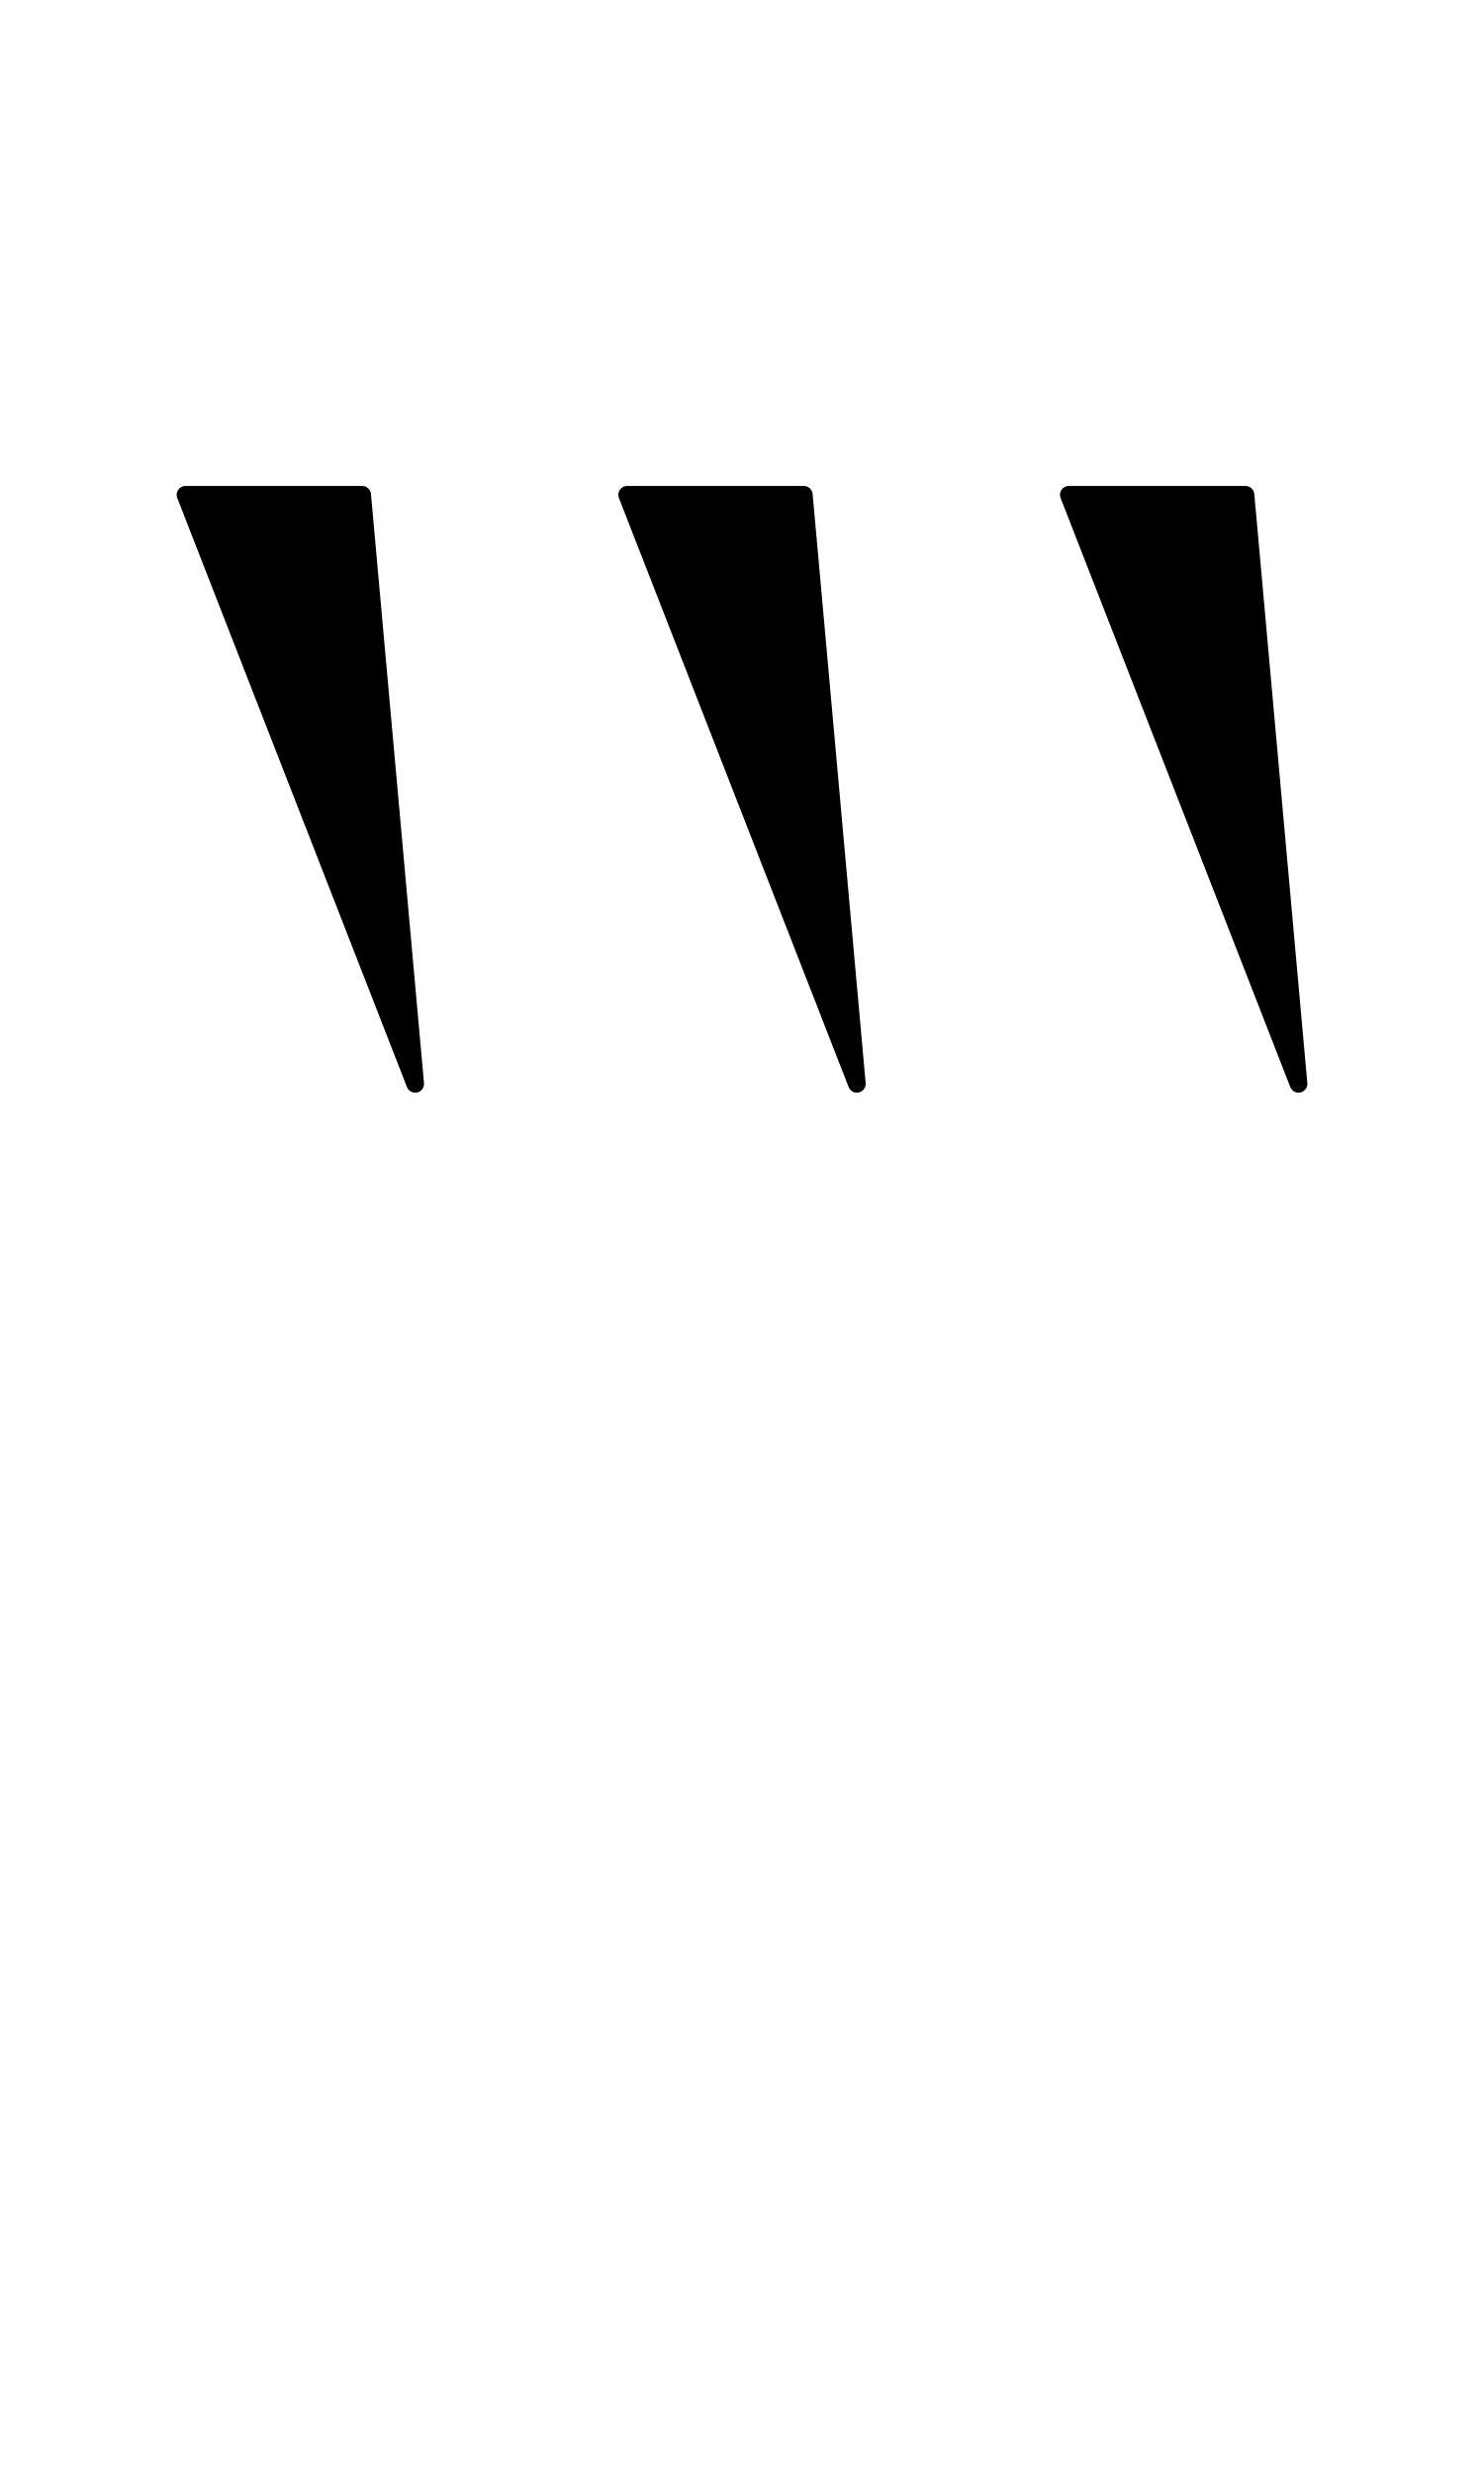
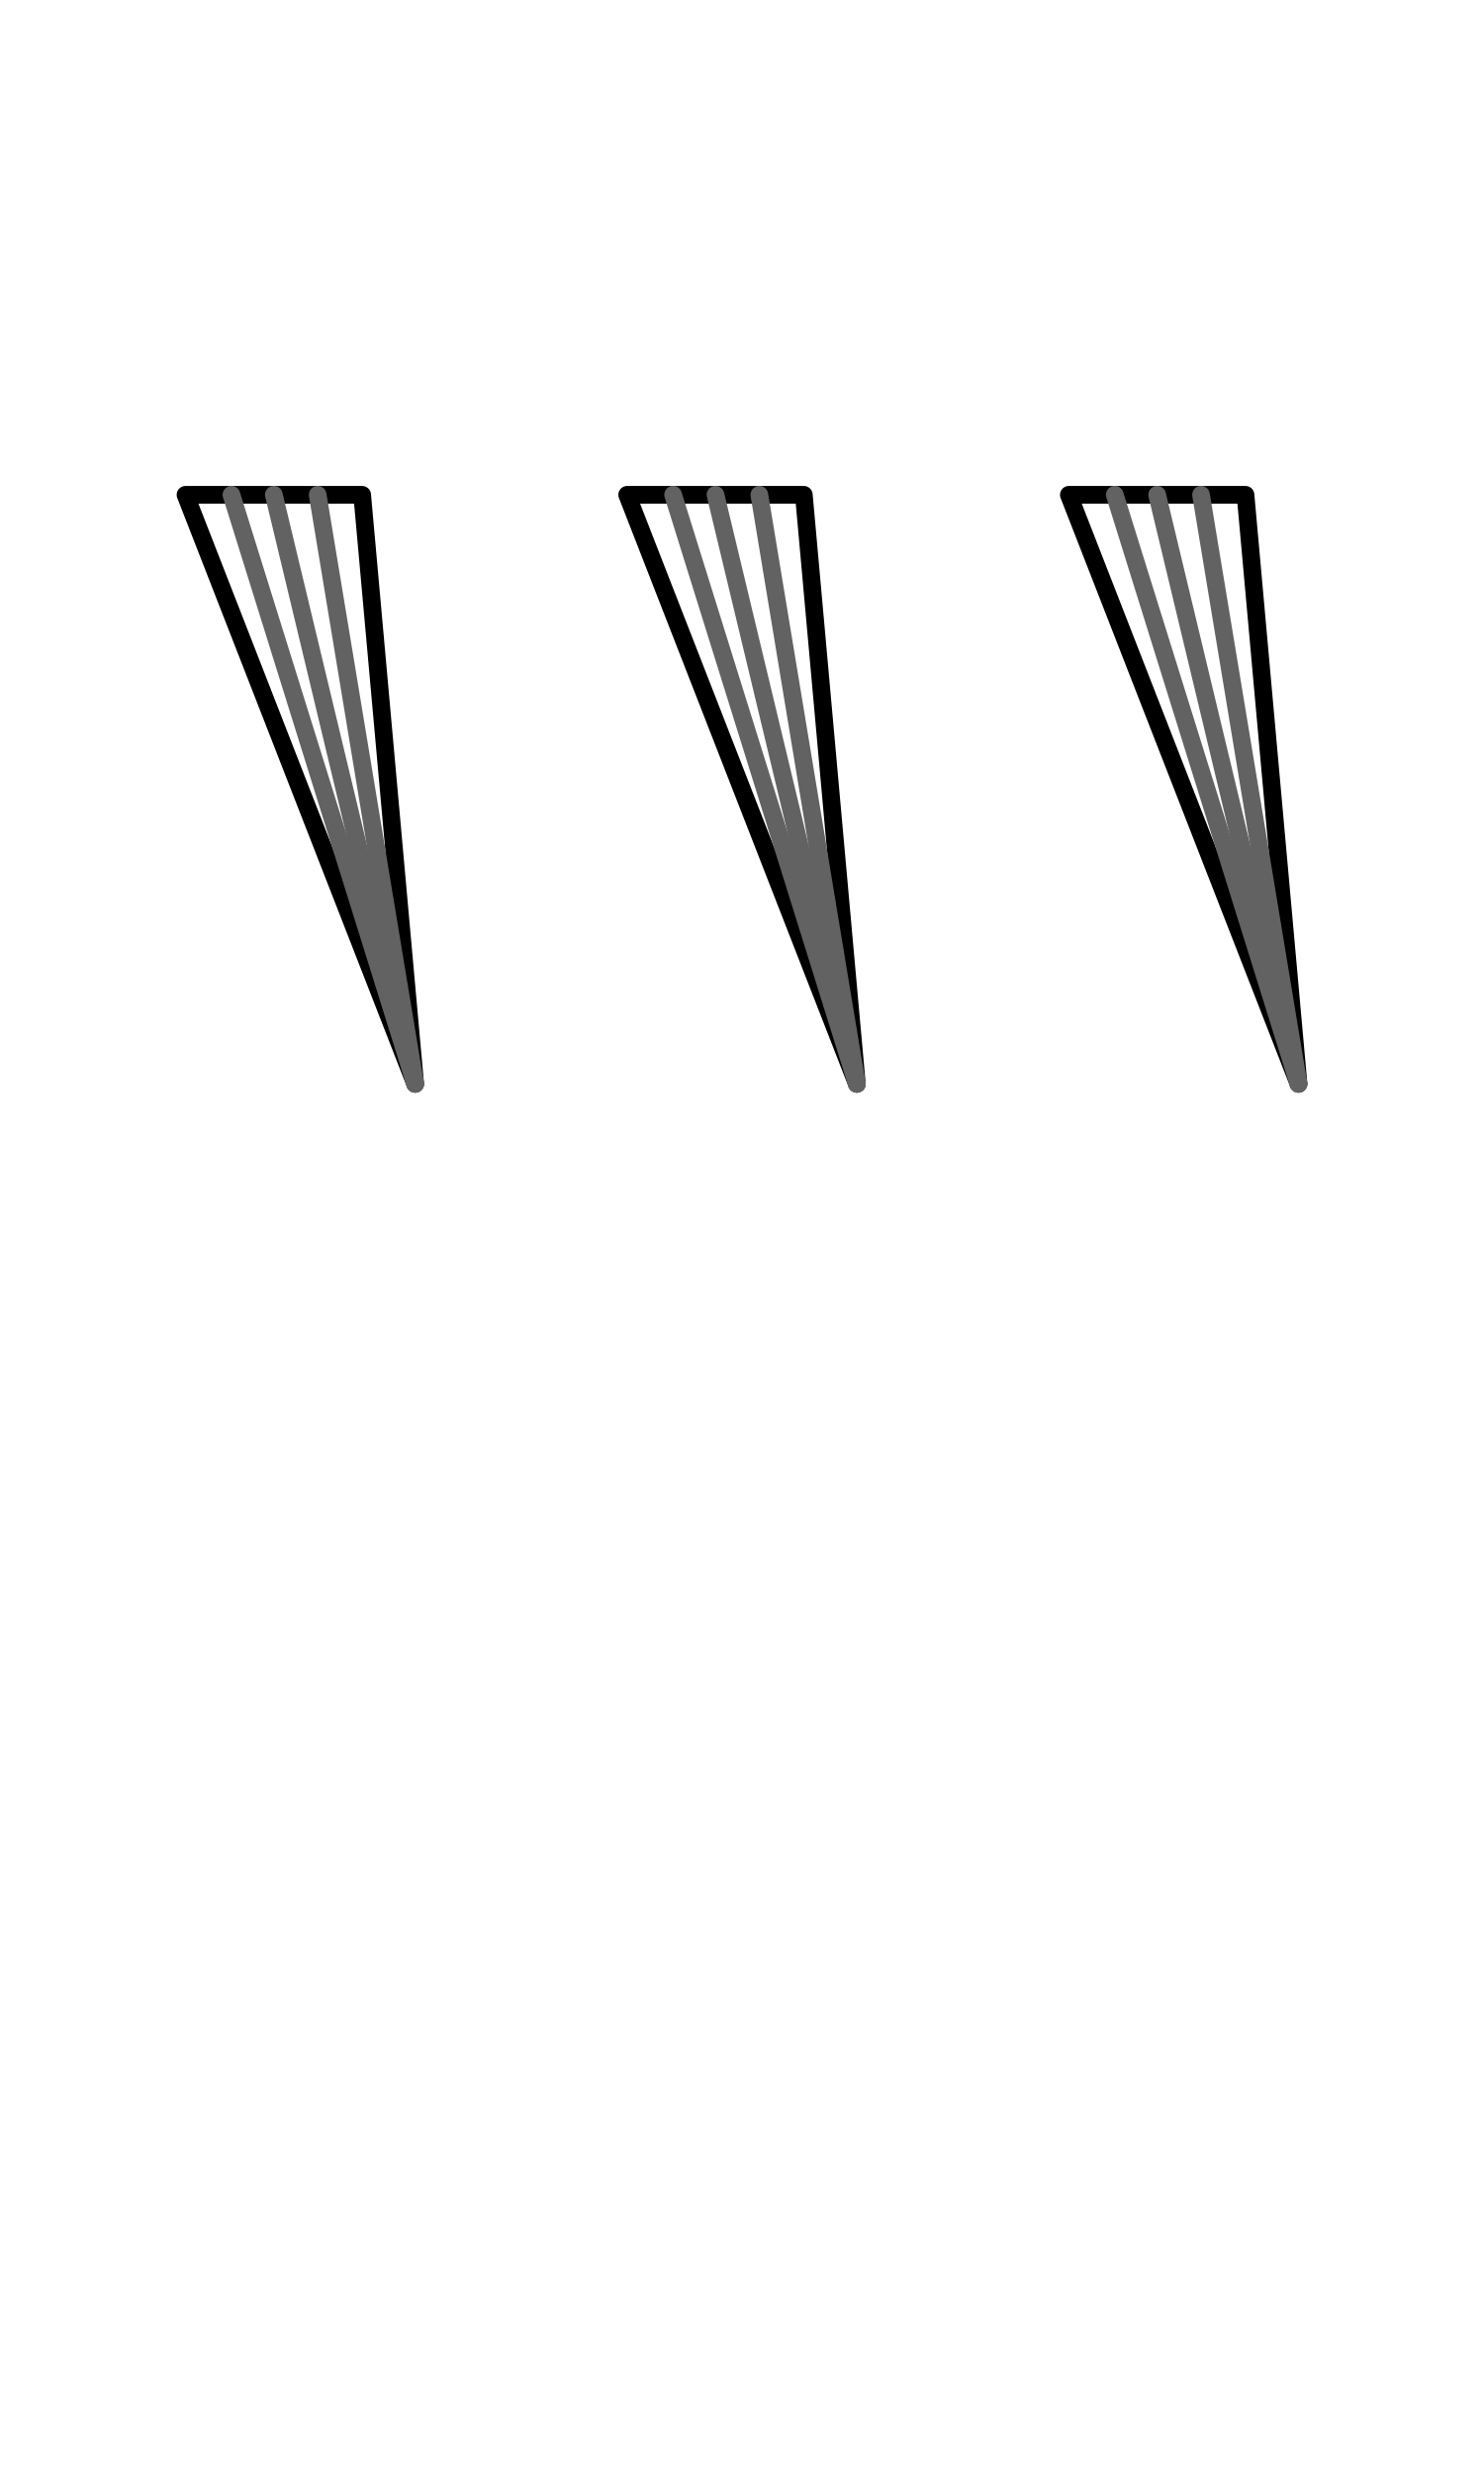
<svg xmlns="http://www.w3.org/2000/svg" width="1008" height="1680" viewBox="0 0 63 105" version="1.1" id="svg5" xml:space="preserve">
  <defs id="defs2" />
  <g id="layer3" style="display:inline;opacity:0.5;stroke-width:3.6;stroke-dasharray:none" transform="matrix(0.8333333,0,0,0.8333333,-157.9762,-173.0963)" />
  <g id="layer2" style="display:inline" />
  <g id="layer1" style="display:inline">
-     <path style="display:inline;fill:#000000;fill-opacity:1;stroke:#000000;stroke-width:0.75;stroke-linecap:round;stroke-linejoin:round;stroke-dasharray:none" d="m 52.875,21 h -7.5 l 9.751,25 z" id="path138-4" />
-     <path style="display:inline;fill:#000000;fill-opacity:1;stroke:#000000;stroke-width:0.75;stroke-linecap:round;stroke-linejoin:round;stroke-dasharray:none" d="m 15.375,21 h -7.5 l 9.751,25 z" id="path2228" />
-     <path style="display:inline;fill:#000000;fill-opacity:1;stroke:#000000;stroke-width:0.75;stroke-linecap:round;stroke-linejoin:round;stroke-dasharray:none" d="m 34.125,21 h -7.5 l 9.751,25 z" id="path3040" />
+     <path style="display:inline;fill:none;fill-opacity:1;stroke:#000000;stroke-width:0.75;stroke-linecap:round;stroke-linejoin:round;stroke-dasharray:none" d="m 52.875,21 h -7.5 l 9.751,25 z" id="path138-4" />
+     <path style="display:inline;fill:none;fill-opacity:1;stroke:#000000;stroke-width:0.75;stroke-linecap:round;stroke-linejoin:round;stroke-dasharray:none" d="m 15.375,21 h -7.5 l 9.751,25 z" id="path2228" />
+     <path style="display:inline;fill:none;fill-opacity:1;stroke:#000000;stroke-width:0.75;stroke-linecap:round;stroke-linejoin:round;stroke-dasharray:none" d="m 34.125,21 h -7.5 l 9.751,25 z" id="path3040" />
+     <path style="display:inline;fill:none;stroke:#626262;stroke-width:0.75;stroke-linecap:round;stroke-linejoin:round;stroke-miterlimit:2.613" d="M 17.625,46 11.625,21" id="path4855" />
+     <path style="display:inline;fill:none;stroke:#626262;stroke-width:0.75;stroke-linecap:round;stroke-linejoin:round;stroke-miterlimit:2.613" d="M 17.625,46 9.826,21" id="path4857" />
+     <path style="display:inline;fill:none;stroke:#626262;stroke-width:0.75;stroke-linecap:round;stroke-linejoin:round;stroke-miterlimit:2.613" d="M 17.625,46 13.487,21" id="path4859" />
+     <path style="display:inline;fill:none;stroke:#626262;stroke-width:0.75;stroke-linecap:round;stroke-linejoin:round;stroke-miterlimit:2.613" d="M 36.375,46 30.375,21" id="path8378" />
+     <path style="display:inline;fill:none;stroke:#626262;stroke-width:0.75;stroke-linecap:round;stroke-linejoin:round;stroke-miterlimit:2.613" d="M 36.375,46 28.576,21" id="path8380" />
+     <path style="display:inline;fill:none;stroke:#626262;stroke-width:0.75;stroke-linecap:round;stroke-linejoin:round;stroke-miterlimit:2.613" d="M 36.375,46 32.237,21" id="path8382" />
+     <path style="display:inline;fill:none;stroke:#626262;stroke-width:0.75;stroke-linecap:round;stroke-linejoin:round;stroke-miterlimit:2.613" d="M 55.125,46 49.125,21" id="path8384" />
+     <path style="display:inline;fill:none;stroke:#626262;stroke-width:0.75;stroke-linecap:round;stroke-linejoin:round;stroke-miterlimit:2.613" d="M 55.125,46 47.326,21" id="path8386" />
+     <path style="display:inline;fill:none;stroke:#626262;stroke-width:0.75;stroke-linecap:round;stroke-linejoin:round;stroke-miterlimit:2.613" d="M 55.125,46 50.987,21" id="path8388" />
  </g>
</svg>
